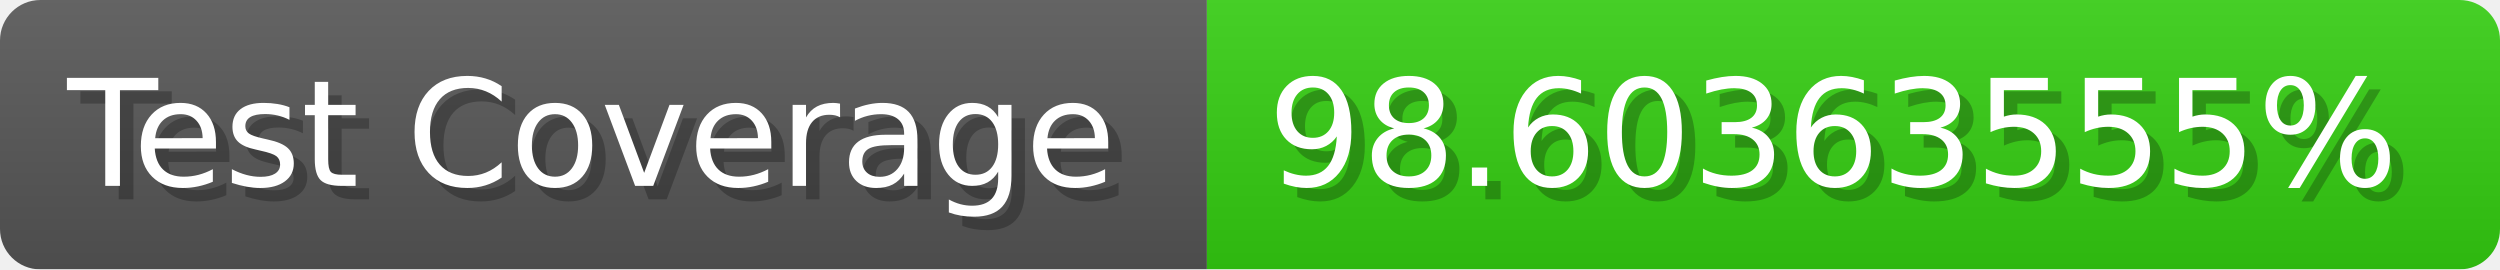
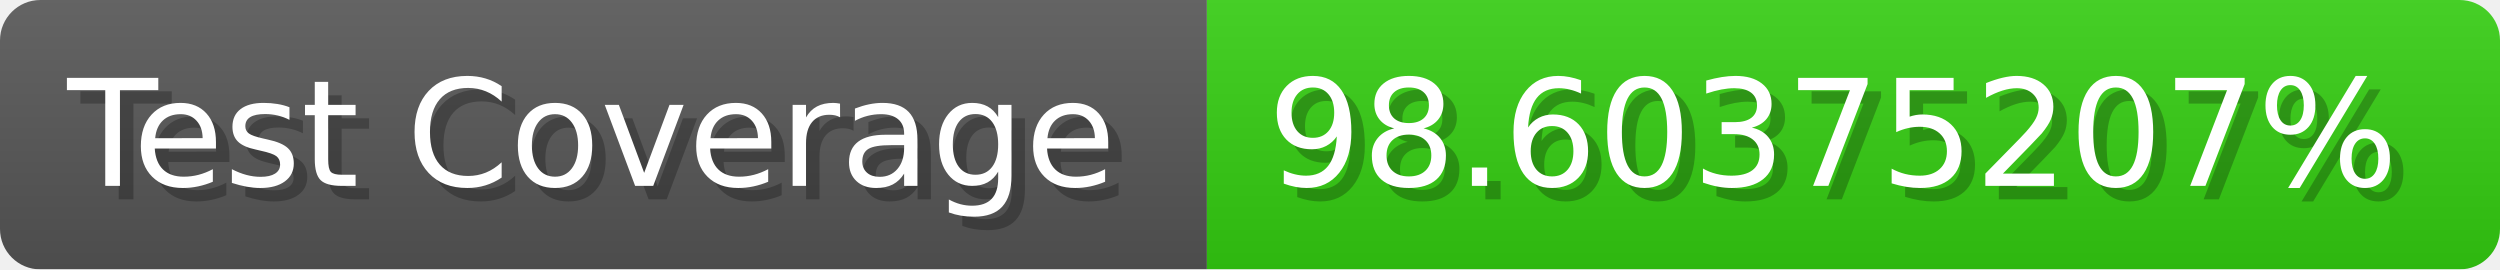
- <svg xmlns="http://www.w3.org/2000/svg" width="185.6" height="20" viewBox="0 0 1856 200" role="img" aria-label="Test Coverage: 98.60363555%">
+ <svg xmlns="http://www.w3.org/2000/svg" width="185.6" height="20" viewBox="0 0 1856 200" role="img" aria-label="Test Coverage: 98.60375207%">
  <linearGradient id="a" x2="0" y2="100%">
    <stop offset="0" stop-opacity=".1" stop-color="#EEE" />
    <stop offset="1" stop-opacity=".1" />
  </linearGradient>
  <mask id="m">
    <rect width="1856" height="200" rx="30" fill="#FFF" />
  </mask>
  <g mask="url(#m)">
    <rect width="896" height="200" fill="#555" />
    <rect width="960" height="200" fill="#3C1" x="896" />
    <rect width="1856" height="200" fill="url(#a)" />
  </g>
  <g aria-hidden="true" fill="#fff" text-anchor="start" font-family="Verdana,DejaVu Sans,sans-serif" font-size="110">
    <text x="60" y="148" textLength="796" fill="#000" opacity="0.25">Test Coverage</text>
    <text x="50" y="138" textLength="796">Test Coverage</text>
-     <text x="951" y="148" textLength="860" fill="#000" opacity="0.25">98.60363555%</text>
-     <text x="941" y="138" textLength="860">98.60363555%</text>
+     <text x="951" y="148" textLength="860" fill="#000" opacity="0.25">98.60375207%</text>
+     <text x="941" y="138" textLength="860">98.60375207%</text>
  </g>
</svg>
